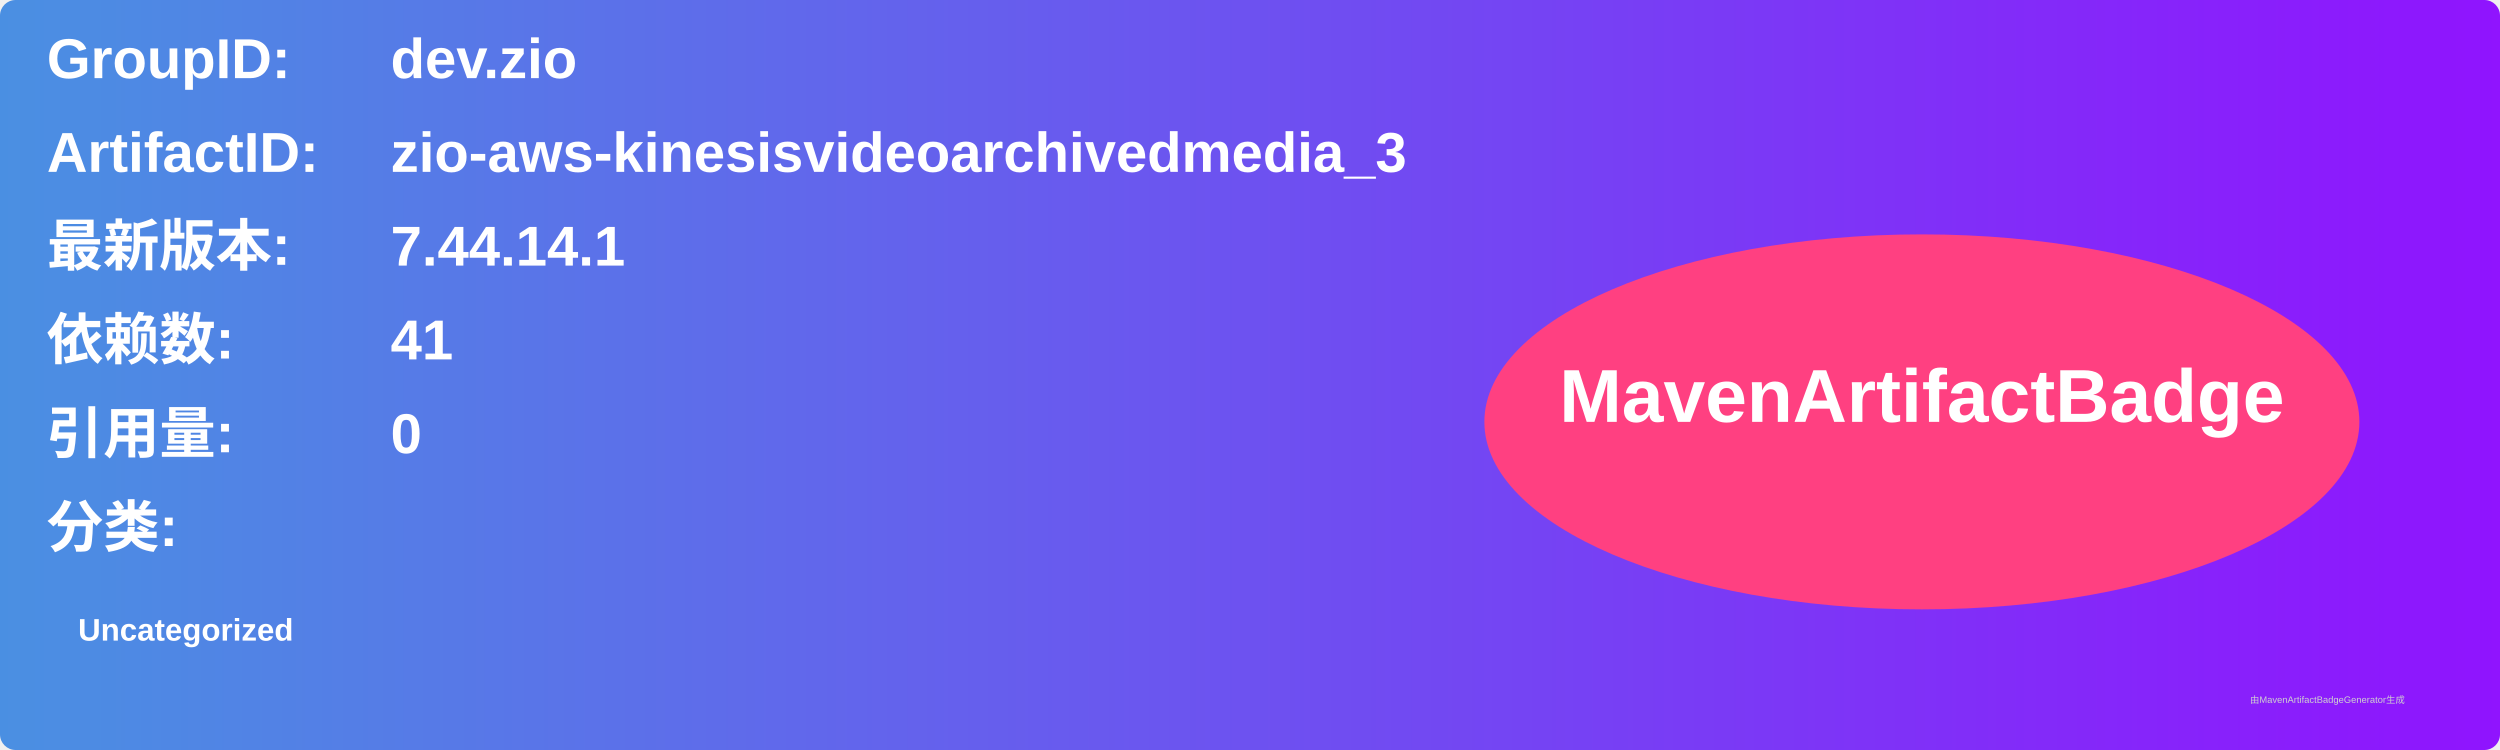
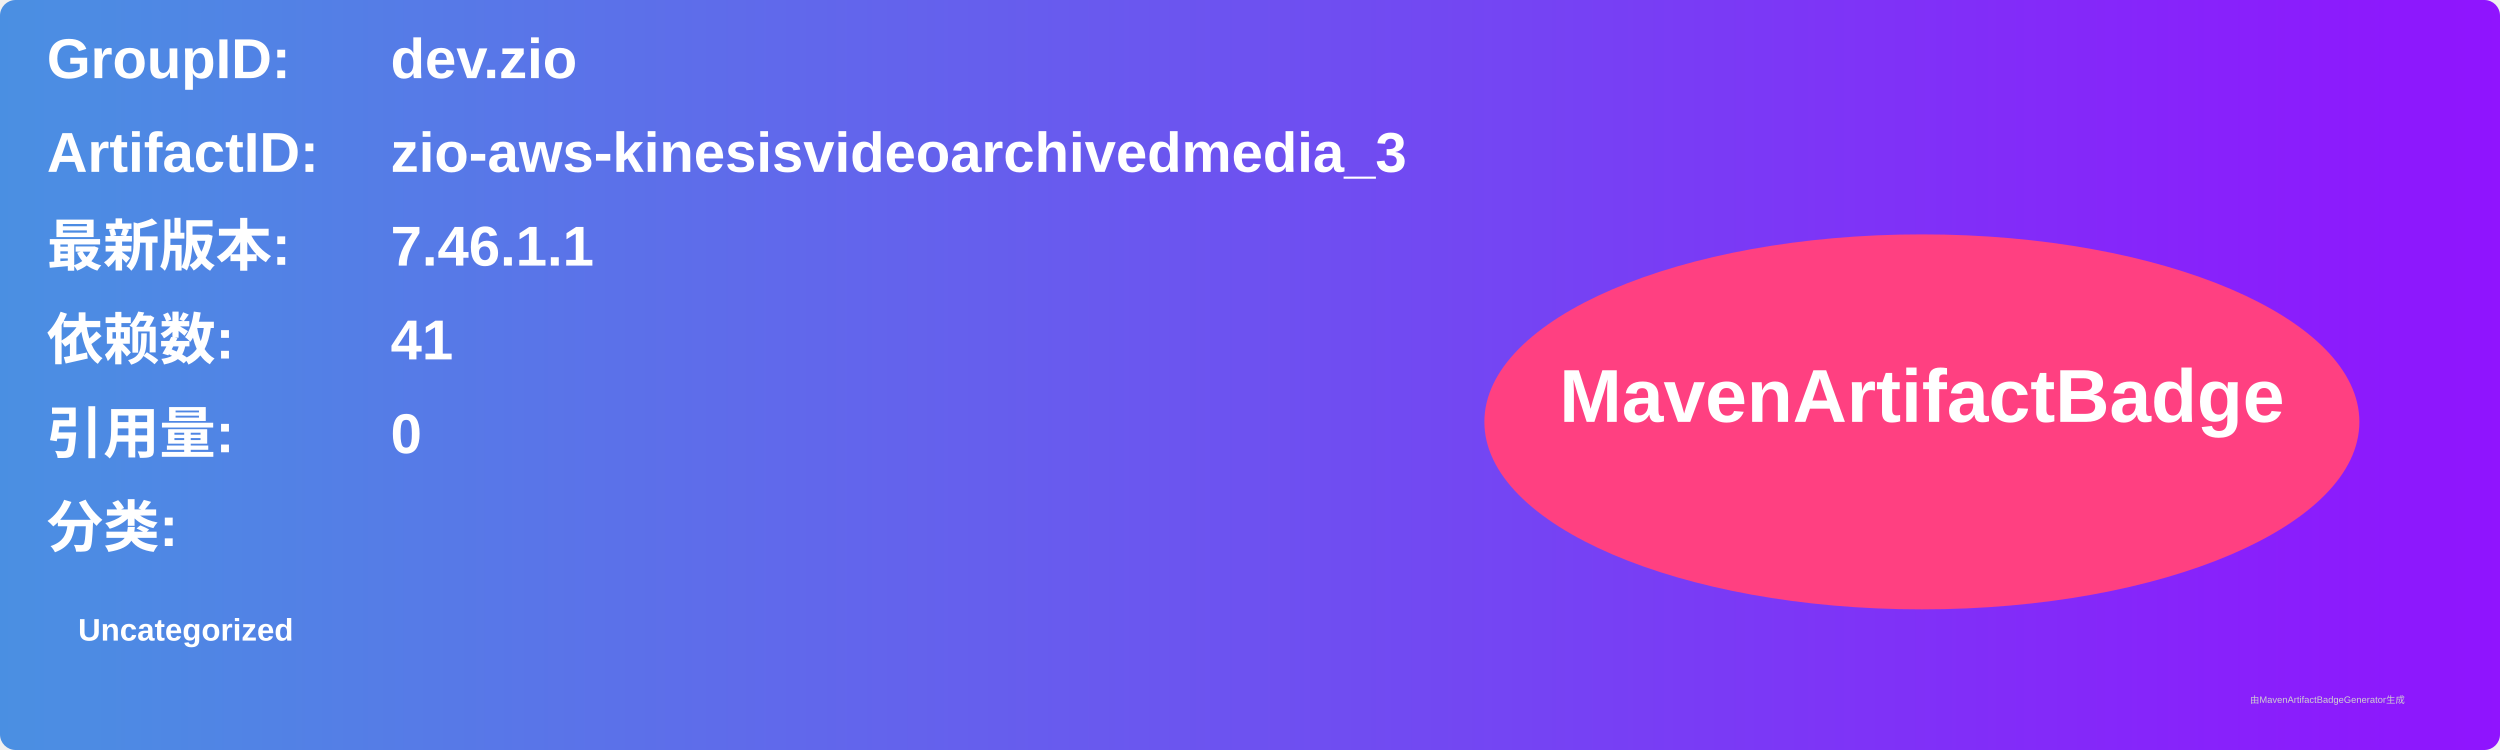
<svg xmlns="http://www.w3.org/2000/svg" width="800" height="240" viewBox="0 0 800 240">
  <linearGradient id="grad" x1="0%" y1="0%" x2="100%" y2="0%">
    <stop offset="0%" stop-color="#4a90e2" />
    <stop offset="100%" stop-color="#9013fe" />
  </linearGradient>
  <rect width="100%" height="100%" rx="5" ry="5" fill="url(#grad)" />
  <g transform="translate(15, 15)">
    <text x="0" y="10" font-family="Arial" font-size="18" fill="white" font-weight="bold" width="260">GroupID:</text>
    <text x="110" y="10" font-family="Arial" font-size="18" fill="white" font-weight="bold" width="460">dev.zio</text>
    <text x="0" y="40" font-family="Arial" font-size="18" fill="white" font-weight="bold" width="260">ArtifactID:</text>
    <text x="110" y="40" font-family="Arial" font-size="18" fill="white" font-weight="bold" width="460">zio-aws-kinesisvideoarchivedmedia_3</text>
    <text x="0" y="70" font-family="Arial" font-size="18" fill="white" font-weight="bold">最新版本:</text>
    <text x="110" y="70" font-family="Arial" font-size="18" fill="white" font-weight="bold">
-       <tspan font-weight="bold">7.44.14.1</tspan>
+       <tspan font-weight="bold">7.46.1.1</tspan>
    </text>
    <text x="0" y="100" font-family="Arial" font-size="18" fill="white" font-weight="bold">依赖数: </text>
    <text x="110" y="100" font-family="Arial" font-size="18" fill="white">
      <tspan font-weight="bold">41</tspan>
    </text>
    <text x="0" y="130" font-family="Arial" font-size="18" fill="white" font-weight="bold">引用量: </text>
    <text x="110" y="130" font-family="Arial" font-size="18" fill="white">
      <tspan font-weight="bold">0</tspan>
    </text>
    <text x="0" y="160" font-family="Arial" font-size="18" fill="white" font-weight="bold">分类:</text>
    <text x="10" y="190" font-family="Arial" font-size="10" fill="white">
      <tspan font-weight="bold">Uncategorized</tspan>
    </text>
    <ellipse cx="600" cy="120" rx="140" ry="60" fill="#ff4081" />
    <text x="600" y="120" text-anchor="middle" font-family="Arial" font-size="24" fill="white" font-weight="bold">MavenArtifactBadge</text>
  </g>
  <text x="720" y="225" font-family="Arial" font-size="3" fill="#d0d0d0">由MavenArtifactBadgeGenerator生成</text>
</svg>
